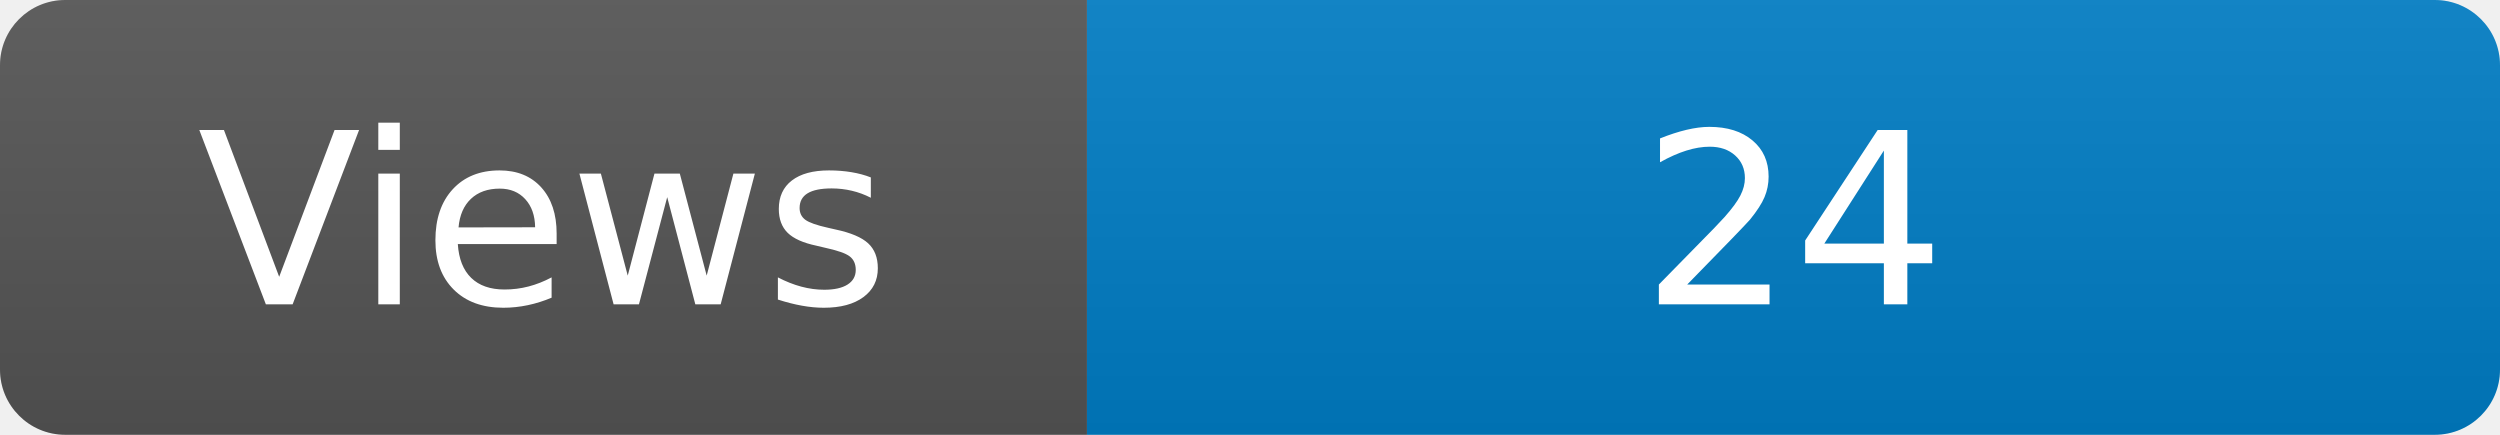
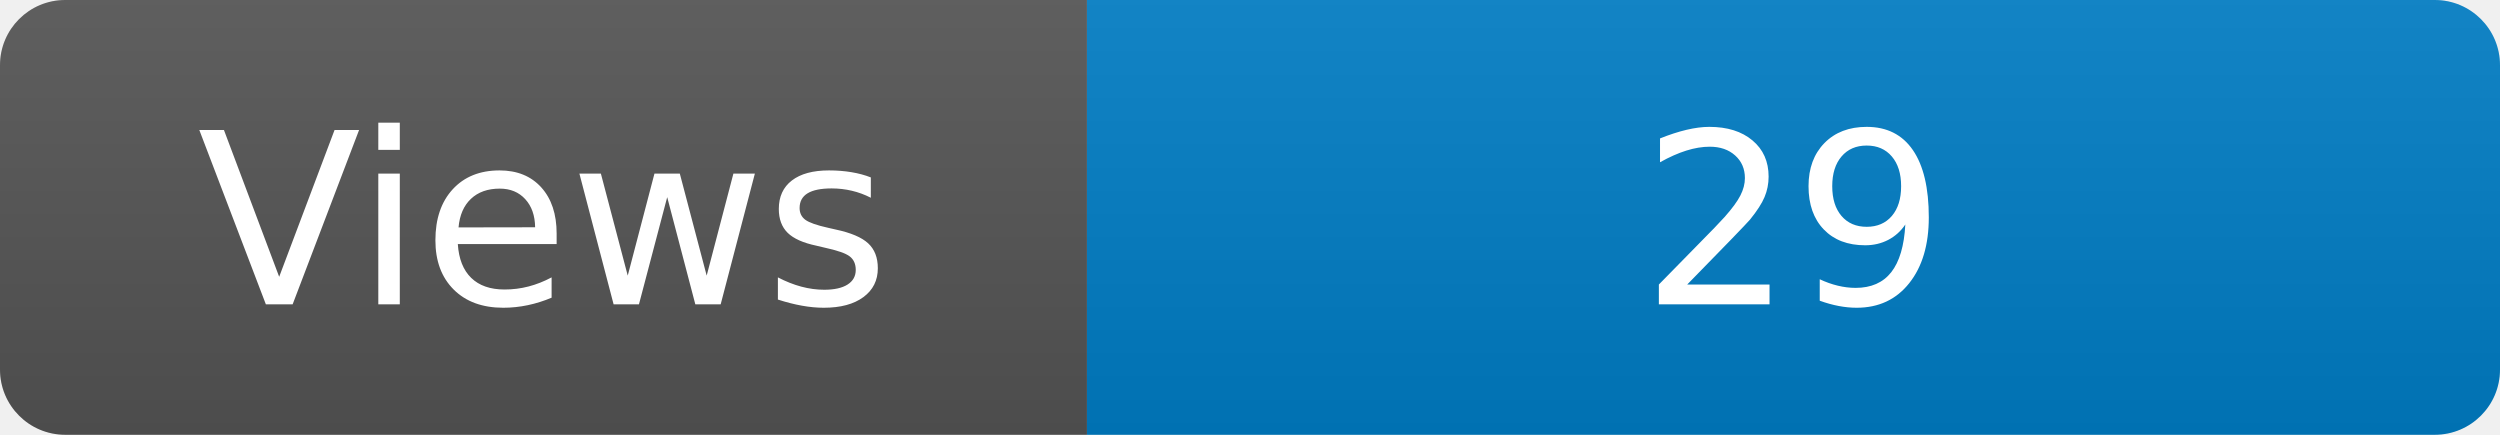
<svg xmlns="http://www.w3.org/2000/svg" width="115" height="20" role="img" aria-label="Maintained?: yes">
  <linearGradient id="s" x2="0" y2="100%">
    <stop offset="0" stop-color="#bbb" stop-opacity=".1" />
    <stop offset="1" stop-opacity=".1" />
  </linearGradient>
  <clipPath id="r">
    <rect width="115" height="20" rx="3" fill="#fff" />
  </clipPath>
  <g clip-path="url(#r)">
    <rect width="50" height="20" fill="#555" />
    <rect x="50" width="160" height="20" fill="#007ec6" />
    <rect width="115" height="20" fill="url(#s)" />
  </g>
  <g fill="#fff" text-anchor="middle" font-family="Verdana,Geneva,DejaVu Sans,sans-serif" font-size="110">
    <text x="250" y="140" transform="scale(.1)" fill="#fff">Views</text>
-     <text x="825" y="140" transform="scale(.1)" fill="#fff">24</text>
+     <text x="825" y="140" transform="scale(.1)" fill="#fff">29</text>
  </g>
</svg>
